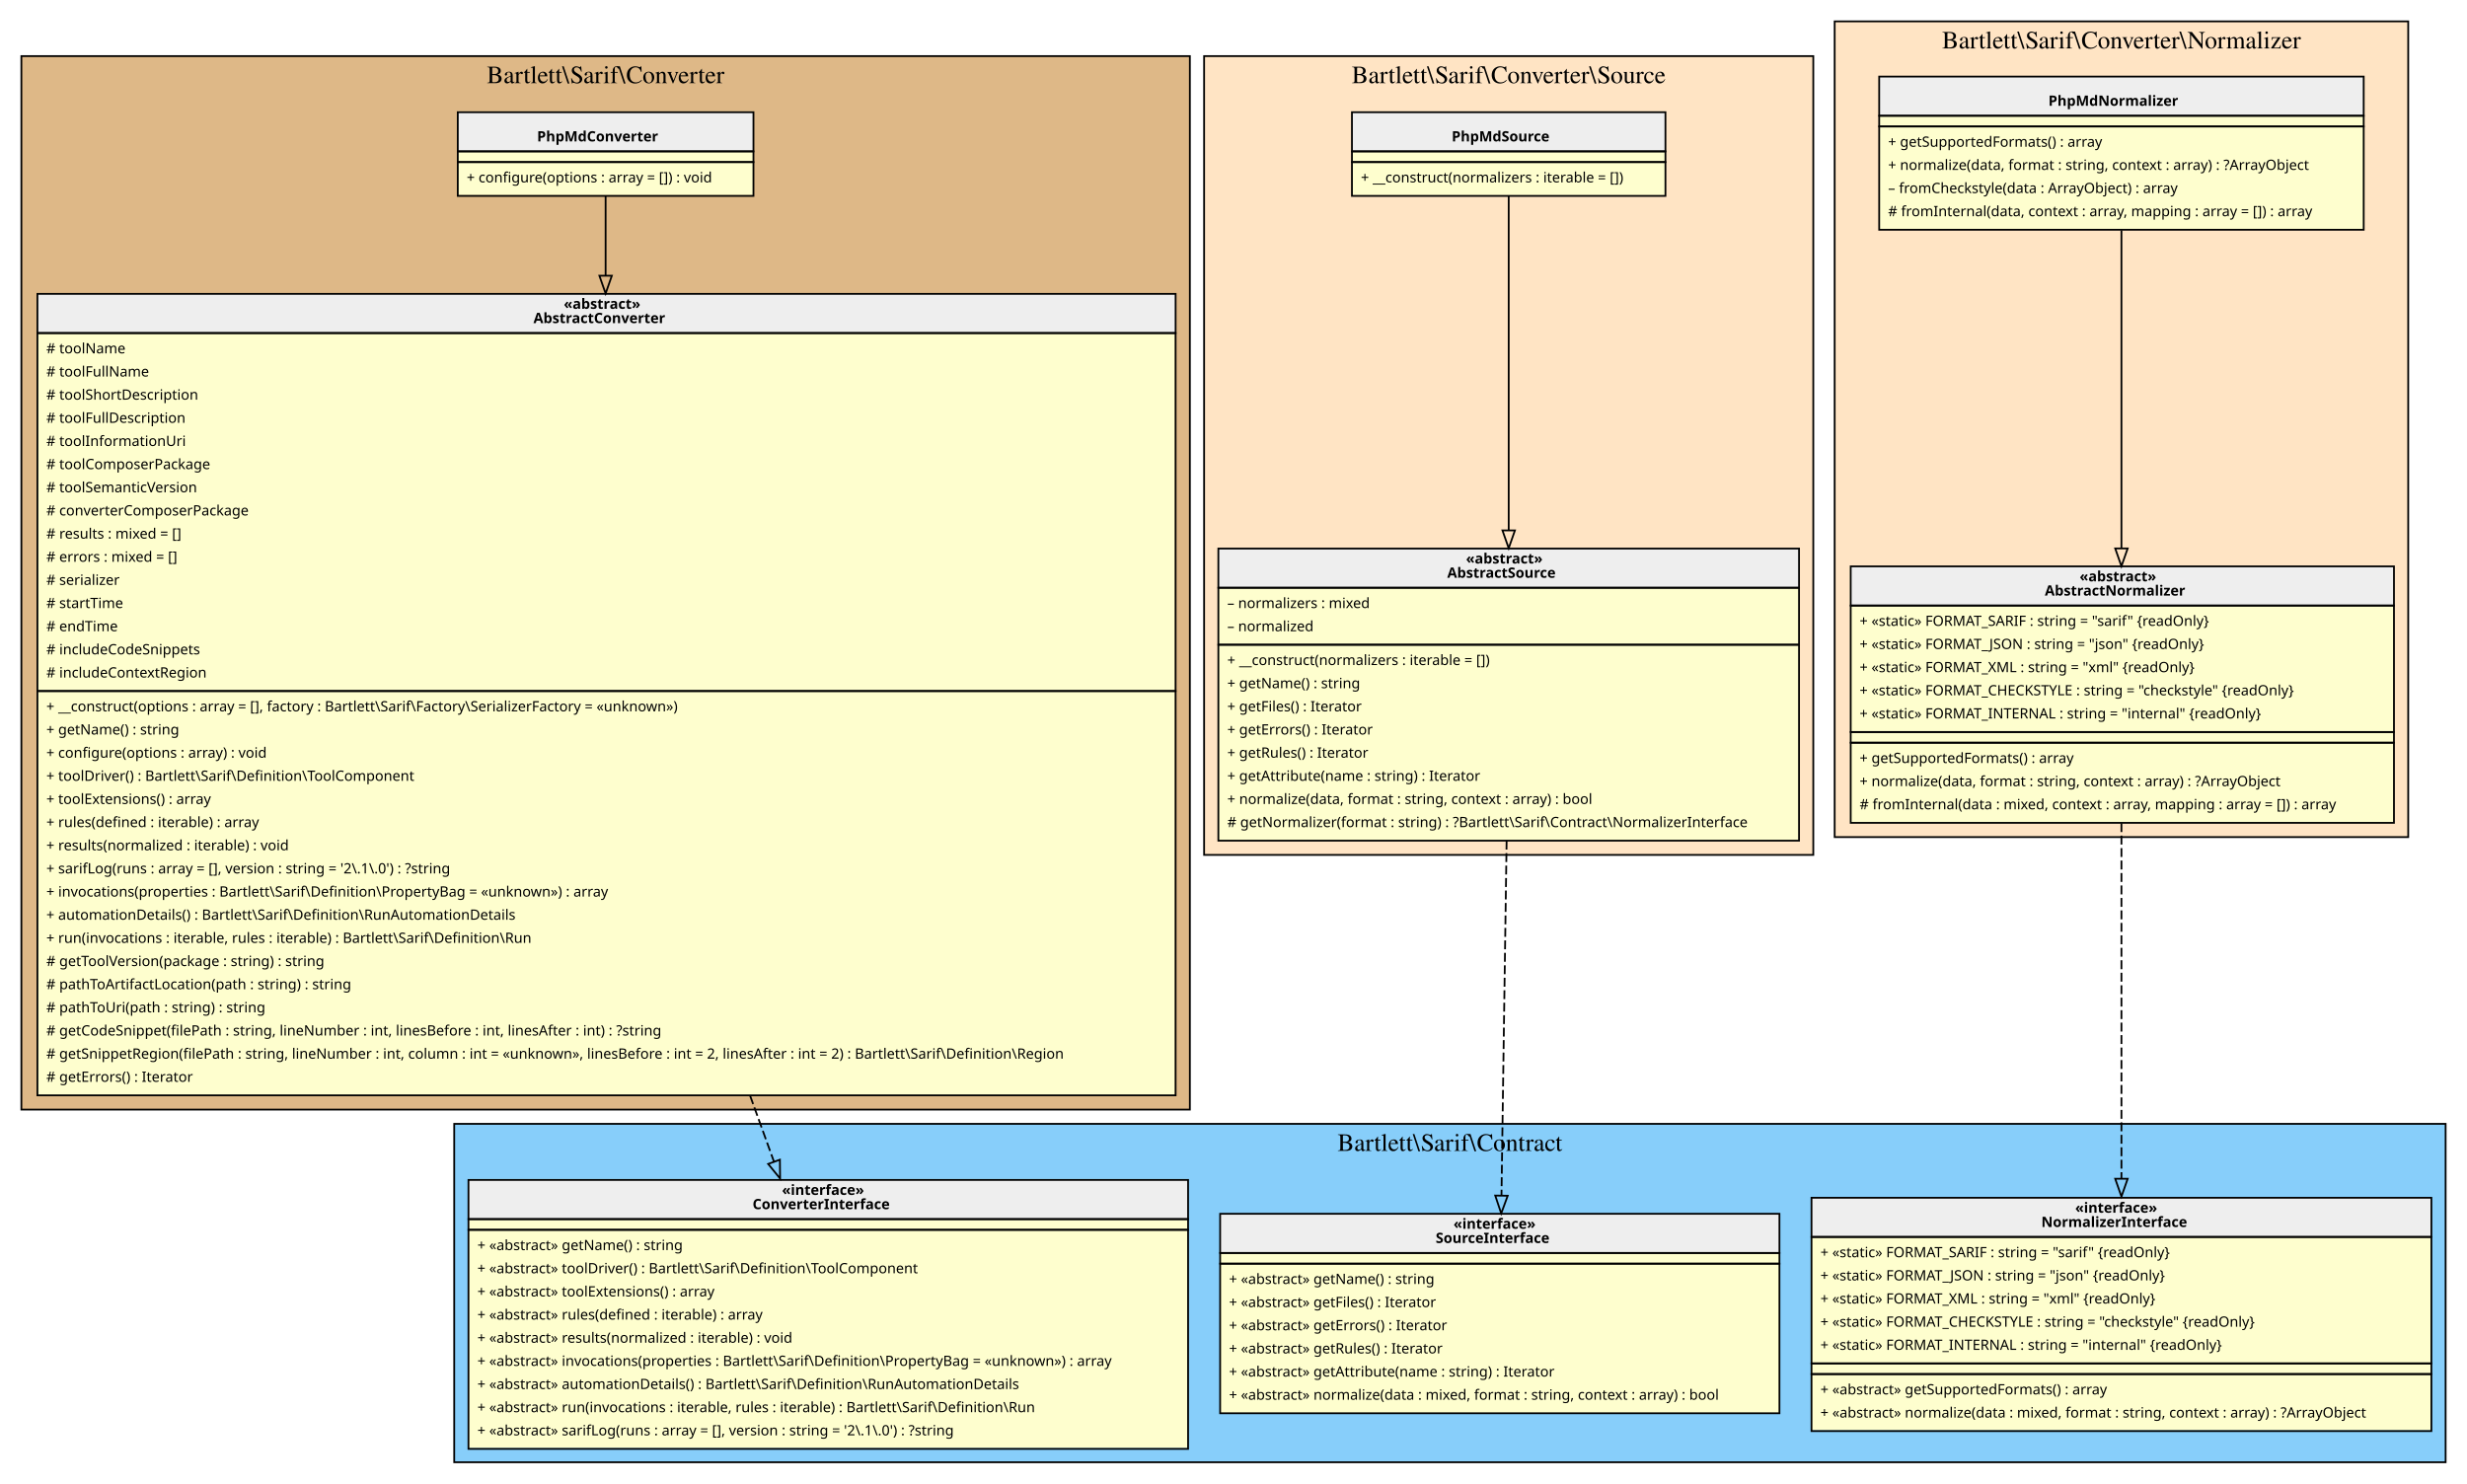
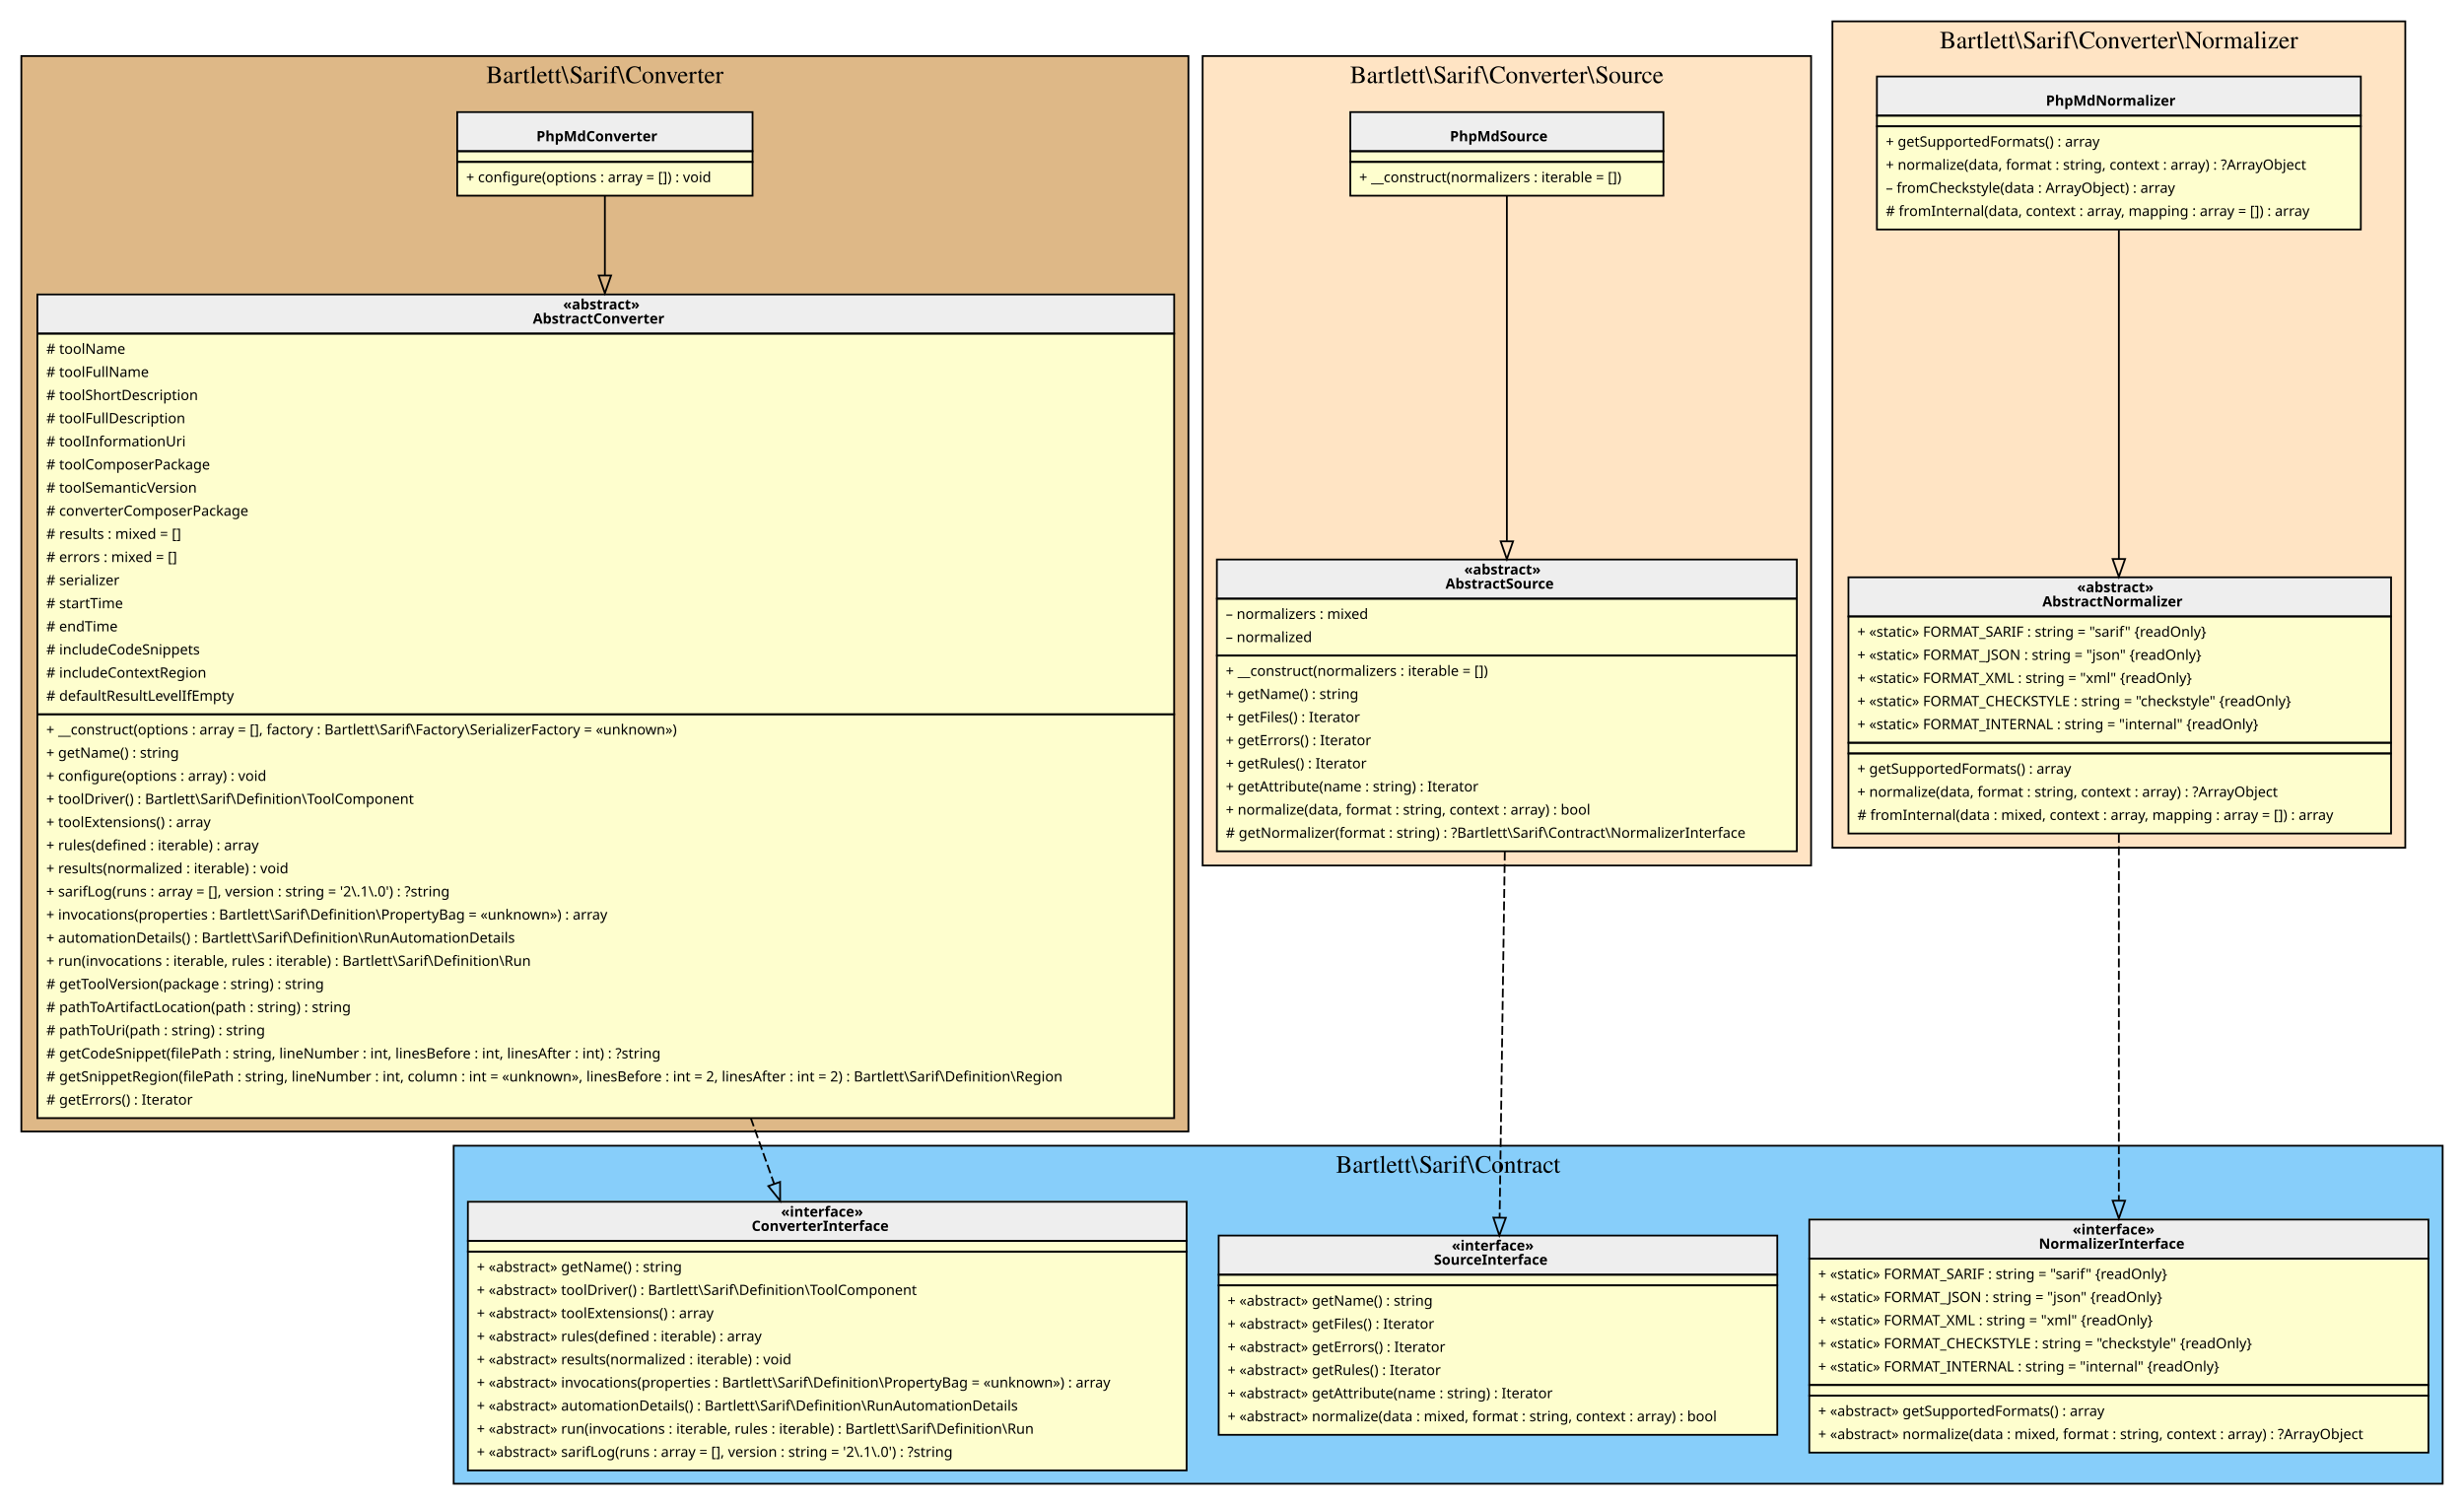
- <svg xmlns="http://www.w3.org/2000/svg" width="1385pt" height="833pt" viewBox="0.00 0.00 1385.00 833.00">
-   <g id="graph0" class="graph" transform="scale(1 1) rotate(0) translate(4 829)">
+ <svg xmlns="http://www.w3.org/2000/svg" width="1385pt" height="846pt" viewBox="0.00 0.00 1385.00 846.00">
+   <g id="graph0" class="graph" transform="scale(1 1) rotate(0) translate(4 842)">
    <g id="clust1" class="cluster">
-       <polygon fill="BurlyWood" stroke="black" points="8,-206 8,-797.5 664,-797.5 664,-206 8,-206" />
-       <text text-anchor="middle" x="336" y="-782.3" font-family="Times,serif" font-size="14.00">Bartlett\Sarif\Converter</text>
+       <polygon fill="BurlyWood" stroke="black" points="8,-206 8,-810.5 664,-810.5 664,-206 8,-206" />
+       <text text-anchor="middle" x="336" y="-795.3" font-family="Times,serif" font-size="14.00">Bartlett\Sarif\Converter</text>
    </g>
    <g id="clust2" class="cluster">
      <polygon fill="LightSkyBlue" stroke="black" points="251,-8 251,-198 1369,-198 1369,-8 251,-8" />
      <text text-anchor="middle" x="810" y="-182.8" font-family="Times,serif" font-size="14.00">Bartlett\Sarif\Contract</text>
    </g>
    <g id="clust3" class="cluster">
-       <polygon fill="Bisque" stroke="black" points="672,-349 672,-797.5 1014,-797.5 1014,-349 672,-349" />
-       <text text-anchor="middle" x="843" y="-782.3" font-family="Times,serif" font-size="14.00">Bartlett\Sarif\Converter\Source</text>
+       <polygon fill="Bisque" stroke="black" points="672,-355.5 672,-810.5 1014,-810.5 1014,-355.5 672,-355.5" />
+       <text text-anchor="middle" x="843" y="-795.3" font-family="Times,serif" font-size="14.00">Bartlett\Sarif\Converter\Source</text>
    </g>
    <g id="clust4" class="cluster">
-       <polygon fill="Bisque" stroke="black" points="1026,-359 1026,-817 1348,-817 1348,-359 1026,-359" />
-       <text text-anchor="middle" x="1187" y="-801.8" font-family="Times,serif" font-size="14.00">Bartlett\Sarif\Converter\Normalizer</text>
+       <polygon fill="Bisque" stroke="black" points="1026,-365.5 1026,-830 1348,-830 1348,-365.5 1026,-365.5" />
+       <text text-anchor="middle" x="1187" y="-814.8" font-family="Times,serif" font-size="14.00">Bartlett\Sarif\Converter\Normalizer</text>
    </g>
    <g id="node1" class="node">
-       <polygon fill="#fefece" stroke="transparent" points="419,-766.5 253,-766.5 253,-719.5 419,-719.5 419,-766.5" />
-       <polygon fill="#eeeeee" stroke="transparent" points="253,-744 253,-766 419,-766 419,-744 253,-744" />
-       <polygon fill="none" stroke="black" points="253,-744 253,-766 419,-766 419,-744 253,-744" />
-       <text text-anchor="start" x="297.5" y="-749.6" font-family="Verdana" font-weight="bold" font-size="8.00">PhpMdConverter</text>
-       <polygon fill="none" stroke="black" points="253,-738 253,-744 419,-744 419,-738 253,-738" />
-       <polygon fill="none" stroke="black" points="253,-719 253,-738 419,-738 419,-719 253,-719" />
-       <text text-anchor="start" x="258" y="-726.6" font-family="Verdana" font-size="8.00">+ configure(options : array = []) : void</text>
+       <polygon fill="#fefece" stroke="transparent" points="419,-779.5 253,-779.5 253,-732.5 419,-732.5 419,-779.5" />
+       <polygon fill="#eeeeee" stroke="transparent" points="253,-757 253,-779 419,-779 419,-757 253,-757" />
+       <polygon fill="none" stroke="black" points="253,-757 253,-779 419,-779 419,-757 253,-757" />
+       <text text-anchor="start" x="297.5" y="-762.6" font-family="Verdana" font-weight="bold" font-size="8.00">PhpMdConverter</text>
+       <polygon fill="none" stroke="black" points="253,-751 253,-757 419,-757 419,-751 253,-751" />
+       <polygon fill="none" stroke="black" points="253,-732 253,-751 419,-751 419,-732 253,-732" />
+       <text text-anchor="start" x="258" y="-739.6" font-family="Verdana" font-size="8.00">+ configure(options : array = []) : void</text>
    </g>
    <g id="node2" class="node">
-       <polygon fill="#fefece" stroke="transparent" points="655.5,-664 16.5,-664 16.5,-214 655.5,-214 655.5,-664" />
-       <polygon fill="#eeeeee" stroke="transparent" points="17,-642 17,-664 656,-664 656,-642 17,-642" />
-       <polygon fill="none" stroke="black" points="17,-642 17,-664 656,-664 656,-642 17,-642" />
-       <text text-anchor="start" x="312.5" y="-655.6" font-family="Verdana" font-weight="bold" font-size="8.00">«abstract»</text>
-       <text text-anchor="start" x="295.5" y="-647.6" font-family="Verdana" font-weight="bold" font-size="8.00">AbstractConverter</text>
-       <polygon fill="none" stroke="black" points="17,-441 17,-642 656,-642 656,-441 17,-441" />
-       <text text-anchor="start" x="22" y="-630.6" font-family="Verdana" font-size="8.00"># toolName</text>
-       <text text-anchor="start" x="22" y="-617.6" font-family="Verdana" font-size="8.00"># toolFullName</text>
-       <text text-anchor="start" x="22" y="-604.6" font-family="Verdana" font-size="8.00"># toolShortDescription</text>
-       <text text-anchor="start" x="22" y="-591.6" font-family="Verdana" font-size="8.00"># toolFullDescription</text>
-       <text text-anchor="start" x="22" y="-578.6" font-family="Verdana" font-size="8.00"># toolInformationUri</text>
-       <text text-anchor="start" x="22" y="-565.6" font-family="Verdana" font-size="8.00"># toolComposerPackage</text>
-       <text text-anchor="start" x="22" y="-552.6" font-family="Verdana" font-size="8.00"># toolSemanticVersion</text>
-       <text text-anchor="start" x="22" y="-539.6" font-family="Verdana" font-size="8.00"># converterComposerPackage</text>
-       <text text-anchor="start" x="22" y="-526.6" font-family="Verdana" font-size="8.00"># results : mixed = []</text>
-       <text text-anchor="start" x="22" y="-513.6" font-family="Verdana" font-size="8.00"># errors : mixed = []</text>
-       <text text-anchor="start" x="22" y="-500.6" font-family="Verdana" font-size="8.00"># serializer</text>
-       <text text-anchor="start" x="22" y="-487.6" font-family="Verdana" font-size="8.00"># startTime</text>
-       <text text-anchor="start" x="22" y="-474.6" font-family="Verdana" font-size="8.00"># endTime</text>
-       <text text-anchor="start" x="22" y="-461.6" font-family="Verdana" font-size="8.00"># includeCodeSnippets</text>
-       <text text-anchor="start" x="22" y="-448.6" font-family="Verdana" font-size="8.00"># includeContextRegion</text>
-       <polygon fill="none" stroke="black" points="17,-214 17,-441 656,-441 656,-214 17,-214" />
-       <text text-anchor="start" x="22" y="-429.6" font-family="Verdana" font-size="8.00">+ __construct(options : array = [], factory : Bartlett\Sarif\Factory\SerializerFactory = «unknown»)</text>
-       <text text-anchor="start" x="22" y="-416.6" font-family="Verdana" font-size="8.00">+ getName() : string</text>
-       <text text-anchor="start" x="22" y="-403.6" font-family="Verdana" font-size="8.00">+ configure(options : array) : void</text>
-       <text text-anchor="start" x="22" y="-390.6" font-family="Verdana" font-size="8.00">+ toolDriver() : Bartlett\Sarif\Definition\ToolComponent</text>
-       <text text-anchor="start" x="22" y="-377.6" font-family="Verdana" font-size="8.00">+ toolExtensions() : array</text>
-       <text text-anchor="start" x="22" y="-364.6" font-family="Verdana" font-size="8.00">+ rules(defined : iterable) : array</text>
-       <text text-anchor="start" x="22" y="-351.6" font-family="Verdana" font-size="8.00">+ results(normalized : iterable) : void</text>
-       <text text-anchor="start" x="22" y="-338.6" font-family="Verdana" font-size="8.00">+ sarifLog(runs : array = [], version : string = '2\.1\.0') : ?string</text>
-       <text text-anchor="start" x="22" y="-325.6" font-family="Verdana" font-size="8.00">+ invocations(properties : Bartlett\Sarif\Definition\PropertyBag = «unknown») : array</text>
-       <text text-anchor="start" x="22" y="-312.6" font-family="Verdana" font-size="8.00">+ automationDetails() : Bartlett\Sarif\Definition\RunAutomationDetails</text>
-       <text text-anchor="start" x="22" y="-299.6" font-family="Verdana" font-size="8.00">+ run(invocations : iterable, rules : iterable) : Bartlett\Sarif\Definition\Run</text>
-       <text text-anchor="start" x="22" y="-286.6" font-family="Verdana" font-size="8.00"># getToolVersion(package : string) : string</text>
-       <text text-anchor="start" x="22" y="-273.6" font-family="Verdana" font-size="8.00"># pathToArtifactLocation(path : string) : string</text>
-       <text text-anchor="start" x="22" y="-260.6" font-family="Verdana" font-size="8.00"># pathToUri(path : string) : string</text>
-       <text text-anchor="start" x="22" y="-247.6" font-family="Verdana" font-size="8.00"># getCodeSnippet(filePath : string, lineNumber : int, linesBefore : int, linesAfter : int) : ?string</text>
-       <text text-anchor="start" x="22" y="-234.6" font-family="Verdana" font-size="8.00"># getSnippetRegion(filePath : string, lineNumber : int, column : int = «unknown», linesBefore : int = 2, linesAfter : int = 2) : Bartlett\Sarif\Definition\Region</text>
-       <text text-anchor="start" x="22" y="-221.6" font-family="Verdana" font-size="8.00"># getErrors() : Iterator</text>
+       <polygon fill="#fefece" stroke="transparent" points="655.5,-677 16.5,-677 16.5,-214 655.5,-214 655.5,-677" />
+       <polygon fill="#eeeeee" stroke="transparent" points="17,-654.5 17,-676.5 656,-676.5 656,-654.5 17,-654.5" />
+       <polygon fill="none" stroke="black" points="17,-654.5 17,-676.5 656,-676.5 656,-654.5 17,-654.5" />
+       <text text-anchor="start" x="312.5" y="-668.1" font-family="Verdana" font-weight="bold" font-size="8.00">«abstract»</text>
+       <text text-anchor="start" x="295.5" y="-660.1" font-family="Verdana" font-weight="bold" font-size="8.00">AbstractConverter</text>
+       <polygon fill="none" stroke="black" points="17,-440.5 17,-654.5 656,-654.5 656,-440.5 17,-440.5" />
+       <text text-anchor="start" x="22" y="-643.1" font-family="Verdana" font-size="8.00"># toolName</text>
+       <text text-anchor="start" x="22" y="-630.1" font-family="Verdana" font-size="8.00"># toolFullName</text>
+       <text text-anchor="start" x="22" y="-617.1" font-family="Verdana" font-size="8.00"># toolShortDescription</text>
+       <text text-anchor="start" x="22" y="-604.1" font-family="Verdana" font-size="8.00"># toolFullDescription</text>
+       <text text-anchor="start" x="22" y="-591.1" font-family="Verdana" font-size="8.00"># toolInformationUri</text>
+       <text text-anchor="start" x="22" y="-578.1" font-family="Verdana" font-size="8.00"># toolComposerPackage</text>
+       <text text-anchor="start" x="22" y="-565.1" font-family="Verdana" font-size="8.00"># toolSemanticVersion</text>
+       <text text-anchor="start" x="22" y="-552.1" font-family="Verdana" font-size="8.00"># converterComposerPackage</text>
+       <text text-anchor="start" x="22" y="-539.1" font-family="Verdana" font-size="8.00"># results : mixed = []</text>
+       <text text-anchor="start" x="22" y="-526.1" font-family="Verdana" font-size="8.00"># errors : mixed = []</text>
+       <text text-anchor="start" x="22" y="-513.1" font-family="Verdana" font-size="8.00"># serializer</text>
+       <text text-anchor="start" x="22" y="-500.1" font-family="Verdana" font-size="8.00"># startTime</text>
+       <text text-anchor="start" x="22" y="-487.1" font-family="Verdana" font-size="8.00"># endTime</text>
+       <text text-anchor="start" x="22" y="-474.1" font-family="Verdana" font-size="8.00"># includeCodeSnippets</text>
+       <text text-anchor="start" x="22" y="-461.1" font-family="Verdana" font-size="8.00"># includeContextRegion</text>
+       <text text-anchor="start" x="22" y="-448.1" font-family="Verdana" font-size="8.00"># defaultResultLevelIfEmpty</text>
+       <polygon fill="none" stroke="black" points="17,-213.5 17,-440.5 656,-440.5 656,-213.5 17,-213.5" />
+       <text text-anchor="start" x="22" y="-429.1" font-family="Verdana" font-size="8.00">+ __construct(options : array = [], factory : Bartlett\Sarif\Factory\SerializerFactory = «unknown»)</text>
+       <text text-anchor="start" x="22" y="-416.1" font-family="Verdana" font-size="8.00">+ getName() : string</text>
+       <text text-anchor="start" x="22" y="-403.1" font-family="Verdana" font-size="8.00">+ configure(options : array) : void</text>
+       <text text-anchor="start" x="22" y="-390.1" font-family="Verdana" font-size="8.00">+ toolDriver() : Bartlett\Sarif\Definition\ToolComponent</text>
+       <text text-anchor="start" x="22" y="-377.1" font-family="Verdana" font-size="8.00">+ toolExtensions() : array</text>
+       <text text-anchor="start" x="22" y="-364.1" font-family="Verdana" font-size="8.00">+ rules(defined : iterable) : array</text>
+       <text text-anchor="start" x="22" y="-351.1" font-family="Verdana" font-size="8.00">+ results(normalized : iterable) : void</text>
+       <text text-anchor="start" x="22" y="-338.1" font-family="Verdana" font-size="8.00">+ sarifLog(runs : array = [], version : string = '2\.1\.0') : ?string</text>
+       <text text-anchor="start" x="22" y="-325.1" font-family="Verdana" font-size="8.00">+ invocations(properties : Bartlett\Sarif\Definition\PropertyBag = «unknown») : array</text>
+       <text text-anchor="start" x="22" y="-312.1" font-family="Verdana" font-size="8.00">+ automationDetails() : Bartlett\Sarif\Definition\RunAutomationDetails</text>
+       <text text-anchor="start" x="22" y="-299.1" font-family="Verdana" font-size="8.00">+ run(invocations : iterable, rules : iterable) : Bartlett\Sarif\Definition\Run</text>
+       <text text-anchor="start" x="22" y="-286.1" font-family="Verdana" font-size="8.00"># getToolVersion(package : string) : string</text>
+       <text text-anchor="start" x="22" y="-273.1" font-family="Verdana" font-size="8.00"># pathToArtifactLocation(path : string) : string</text>
+       <text text-anchor="start" x="22" y="-260.1" font-family="Verdana" font-size="8.00"># pathToUri(path : string) : string</text>
+       <text text-anchor="start" x="22" y="-247.1" font-family="Verdana" font-size="8.00"># getCodeSnippet(filePath : string, lineNumber : int, linesBefore : int, linesAfter : int) : ?string</text>
+       <text text-anchor="start" x="22" y="-234.1" font-family="Verdana" font-size="8.00"># getSnippetRegion(filePath : string, lineNumber : int, column : int = «unknown», linesBefore : int = 2, linesAfter : int = 2) : Bartlett\Sarif\Definition\Region</text>
+       <text text-anchor="start" x="22" y="-221.1" font-family="Verdana" font-size="8.00"># getErrors() : Iterator</text>
    </g>
    <g id="edge2" class="edge">
-       <path fill="none" stroke="black" d="M336,-719.3C336,-707.61 336,-692.08 336,-674.3" />
-       <polygon fill="none" stroke="black" points="339.5,-674.2 336,-664.2 332.5,-674.2 339.5,-674.2" />
+       <path fill="none" stroke="black" d="M336,-732.32C336,-720.63 336,-705.1 336,-687.29" />
+       <polygon fill="none" stroke="black" points="339.5,-687.17 336,-677.17 332.5,-687.17 339.5,-687.17" />
    </g>
    <g id="node3" class="node">
      <polygon fill="#fefece" stroke="transparent" points="663,-167 259,-167 259,-16 663,-16 663,-167" />
      <polygon fill="#eeeeee" stroke="transparent" points="259,-144.5 259,-166.5 663,-166.5 663,-144.5 259,-144.5" />
      <polygon fill="none" stroke="black" points="259,-144.5 259,-166.5 663,-166.5 663,-144.5 259,-144.5" />
      <text text-anchor="start" x="435" y="-158.1" font-family="Verdana" font-weight="bold" font-size="8.00">«interface»</text>
      <text text-anchor="start" x="418.5" y="-150.1" font-family="Verdana" font-weight="bold" font-size="8.00">ConverterInterface</text>
      <polygon fill="none" stroke="black" points="259,-138.5 259,-144.5 663,-144.5 663,-138.5 259,-138.5" />
      <polygon fill="none" stroke="black" points="259,-15.5 259,-138.5 663,-138.5 663,-15.5 259,-15.5" />
      <text text-anchor="start" x="264" y="-127.1" font-family="Verdana" font-size="8.00">+ «abstract» getName() : string</text>
      <text text-anchor="start" x="264" y="-114.1" font-family="Verdana" font-size="8.00">+ «abstract» toolDriver() : Bartlett\Sarif\Definition\ToolComponent</text>
      <text text-anchor="start" x="264" y="-101.1" font-family="Verdana" font-size="8.00">+ «abstract» toolExtensions() : array</text>
      <text text-anchor="start" x="264" y="-88.1" font-family="Verdana" font-size="8.00">+ «abstract» rules(defined : iterable) : array</text>
      <text text-anchor="start" x="264" y="-75.1" font-family="Verdana" font-size="8.00">+ «abstract» results(normalized : iterable) : void</text>
      <text text-anchor="start" x="264" y="-62.1" font-family="Verdana" font-size="8.00">+ «abstract» invocations(properties : Bartlett\Sarif\Definition\PropertyBag = «unknown») : array</text>
      <text text-anchor="start" x="264" y="-49.1" font-family="Verdana" font-size="8.00">+ «abstract» automationDetails() : Bartlett\Sarif\Definition\RunAutomationDetails</text>
      <text text-anchor="start" x="264" y="-36.1" font-family="Verdana" font-size="8.00">+ «abstract» run(invocations : iterable, rules : iterable) : Bartlett\Sarif\Definition\Run</text>
      <text text-anchor="start" x="264" y="-23.1" font-family="Verdana" font-size="8.00">+ «abstract» sarifLog(runs : array = [], version : string = '2\.1\.0') : ?string</text>
    </g>
    <g id="edge1" class="edge">
-       <path fill="none" stroke="black" stroke-dasharray="5,2" d="M417.11,-213.82C421.75,-200.99 426.24,-188.58 430.46,-176.9" />
-       <polygon fill="none" stroke="black" points="433.84,-177.87 433.95,-167.28 427.25,-175.49 433.84,-177.87" />
+       <path fill="none" stroke="black" stroke-dasharray="5,2" d="M417.98,-213.64C422.55,-200.78 426.96,-188.36 431.11,-176.68" />
+       <polygon fill="none" stroke="black" points="434.47,-177.65 434.52,-167.06 427.88,-175.31 434.47,-177.65" />
    </g>
    <g id="node4" class="node">
      <polygon fill="#fefece" stroke="transparent" points="995,-147.5 681,-147.5 681,-35.5 995,-35.5 995,-147.5" />
      <polygon fill="#eeeeee" stroke="transparent" points="681,-125.5 681,-147.5 995,-147.5 995,-125.5 681,-125.5" />
      <polygon fill="none" stroke="black" points="681,-125.5 681,-147.5 995,-147.5 995,-125.5 681,-125.5" />
      <text text-anchor="start" x="812" y="-139.1" font-family="Verdana" font-weight="bold" font-size="8.00">«interface»</text>
      <text text-anchor="start" x="802" y="-131.1" font-family="Verdana" font-weight="bold" font-size="8.00">SourceInterface</text>
      <polygon fill="none" stroke="black" points="681,-119.5 681,-125.5 995,-125.5 995,-119.5 681,-119.5" />
      <polygon fill="none" stroke="black" points="681,-35.5 681,-119.5 995,-119.5 995,-35.5 681,-35.5" />
      <text text-anchor="start" x="686" y="-108.1" font-family="Verdana" font-size="8.00">+ «abstract» getName() : string</text>
      <text text-anchor="start" x="686" y="-95.1" font-family="Verdana" font-size="8.00">+ «abstract» getFiles() : Iterator</text>
      <text text-anchor="start" x="686" y="-82.1" font-family="Verdana" font-size="8.00">+ «abstract» getErrors() : Iterator</text>
      <text text-anchor="start" x="686" y="-69.1" font-family="Verdana" font-size="8.00">+ «abstract» getRules() : Iterator</text>
      <text text-anchor="start" x="686" y="-56.1" font-family="Verdana" font-size="8.00">+ «abstract» getAttribute(name : string) : Iterator</text>
      <text text-anchor="start" x="686" y="-43.1" font-family="Verdana" font-size="8.00">+ «abstract» normalize(data : mixed, format : string, context : array) : bool</text>
    </g>
    <g id="node5" class="node">
      <polygon fill="#fefece" stroke="transparent" points="1361,-157 1013,-157 1013,-26 1361,-26 1361,-157" />
      <polygon fill="#eeeeee" stroke="transparent" points="1013,-134.5 1013,-156.5 1361,-156.5 1361,-134.5 1013,-134.5" />
      <polygon fill="none" stroke="black" points="1013,-134.5 1013,-156.5 1361,-156.5 1361,-134.5 1013,-134.5" />
      <text text-anchor="start" x="1161" y="-148.1" font-family="Verdana" font-weight="bold" font-size="8.00">«interface»</text>
      <text text-anchor="start" x="1142" y="-140.1" font-family="Verdana" font-weight="bold" font-size="8.00">NormalizerInterface</text>
      <polygon fill="none" stroke="black" points="1013,-63.5 1013,-134.5 1361,-134.5 1361,-63.5 1013,-63.5" />
      <text text-anchor="start" x="1018" y="-123.1" font-family="Verdana" font-size="8.00">+ «static» FORMAT_SARIF : string = "sarif" {readOnly}</text>
      <text text-anchor="start" x="1018" y="-110.1" font-family="Verdana" font-size="8.00">+ «static» FORMAT_JSON : string = "json" {readOnly}</text>
      <text text-anchor="start" x="1018" y="-97.1" font-family="Verdana" font-size="8.00">+ «static» FORMAT_XML : string = "xml" {readOnly}</text>
      <text text-anchor="start" x="1018" y="-84.1" font-family="Verdana" font-size="8.00">+ «static» FORMAT_CHECKSTYLE : string = "checkstyle" {readOnly}</text>
      <text text-anchor="start" x="1018" y="-71.1" font-family="Verdana" font-size="8.00">+ «static» FORMAT_INTERNAL : string = "internal" {readOnly}</text>
      <polygon fill="none" stroke="black" points="1013,-57.5 1013,-63.5 1361,-63.5 1361,-57.5 1013,-57.5" />
      <polygon fill="none" stroke="black" points="1013,-25.5 1013,-57.5 1361,-57.5 1361,-25.5 1013,-25.5" />
      <text text-anchor="start" x="1018" y="-46.1" font-family="Verdana" font-size="8.00">+ «abstract» getSupportedFormats() : array</text>
      <text text-anchor="start" x="1018" y="-33.1" font-family="Verdana" font-size="8.00">+ «abstract» normalize(data : mixed, format : string, context : array) : ?ArrayObject</text>
    </g>
    <g id="node6" class="node">
-       <polygon fill="#fefece" stroke="transparent" points="931,-766.5 755,-766.5 755,-719.5 931,-719.5 931,-766.5" />
-       <polygon fill="#eeeeee" stroke="transparent" points="755,-744 755,-766 931,-766 931,-744 755,-744" />
-       <polygon fill="none" stroke="black" points="755,-744 755,-766 931,-766 931,-744 755,-744" />
-       <text text-anchor="start" x="811" y="-749.6" font-family="Verdana" font-weight="bold" font-size="8.00">PhpMdSource</text>
-       <polygon fill="none" stroke="black" points="755,-738 755,-744 931,-744 931,-738 755,-738" />
-       <polygon fill="none" stroke="black" points="755,-719 755,-738 931,-738 931,-719 755,-719" />
-       <text text-anchor="start" x="760" y="-726.6" font-family="Verdana" font-size="8.00">+ __construct(normalizers : iterable = [])</text>
+       <polygon fill="#fefece" stroke="transparent" points="931,-779.5 755,-779.5 755,-732.5 931,-732.5 931,-779.5" />
+       <polygon fill="#eeeeee" stroke="transparent" points="755,-757 755,-779 931,-779 931,-757 755,-757" />
+       <polygon fill="none" stroke="black" points="755,-757 755,-779 931,-779 931,-757 755,-757" />
+       <text text-anchor="start" x="811" y="-762.6" font-family="Verdana" font-weight="bold" font-size="8.00">PhpMdSource</text>
+       <polygon fill="none" stroke="black" points="755,-751 755,-757 931,-757 931,-751 755,-751" />
+       <polygon fill="none" stroke="black" points="755,-732 755,-751 931,-751 931,-732 755,-732" />
+       <text text-anchor="start" x="760" y="-739.6" font-family="Verdana" font-size="8.00">+ __construct(normalizers : iterable = [])</text>
    </g>
    <g id="node7" class="node">
-       <polygon fill="#fefece" stroke="transparent" points="1006,-521 680,-521 680,-357 1006,-357 1006,-521" />
-       <polygon fill="#eeeeee" stroke="transparent" points="680,-499 680,-521 1006,-521 1006,-499 680,-499" />
-       <polygon fill="none" stroke="black" points="680,-499 680,-521 1006,-521 1006,-499 680,-499" />
-       <text text-anchor="start" x="819" y="-512.6" font-family="Verdana" font-weight="bold" font-size="8.00">«abstract»</text>
-       <text text-anchor="start" x="808.5" y="-504.6" font-family="Verdana" font-weight="bold" font-size="8.00">AbstractSource</text>
-       <polygon fill="none" stroke="black" points="680,-467 680,-499 1006,-499 1006,-467 680,-467" />
-       <text text-anchor="start" x="685" y="-487.6" font-family="Verdana" font-size="8.00">– normalizers : mixed</text>
-       <text text-anchor="start" x="685" y="-474.6" font-family="Verdana" font-size="8.00">– normalized</text>
-       <polygon fill="none" stroke="black" points="680,-357 680,-467 1006,-467 1006,-357 680,-357" />
-       <text text-anchor="start" x="685" y="-455.6" font-family="Verdana" font-size="8.00">+ __construct(normalizers : iterable = [])</text>
-       <text text-anchor="start" x="685" y="-442.6" font-family="Verdana" font-size="8.00">+ getName() : string</text>
-       <text text-anchor="start" x="685" y="-429.6" font-family="Verdana" font-size="8.00">+ getFiles() : Iterator</text>
-       <text text-anchor="start" x="685" y="-416.6" font-family="Verdana" font-size="8.00">+ getErrors() : Iterator</text>
-       <text text-anchor="start" x="685" y="-403.6" font-family="Verdana" font-size="8.00">+ getRules() : Iterator</text>
-       <text text-anchor="start" x="685" y="-390.6" font-family="Verdana" font-size="8.00">+ getAttribute(name : string) : Iterator</text>
-       <text text-anchor="start" x="685" y="-377.6" font-family="Verdana" font-size="8.00">+ normalize(data, format : string, context : array) : bool</text>
-       <text text-anchor="start" x="685" y="-364.6" font-family="Verdana" font-size="8.00"># getNormalizer(format : string) : ?Bartlett\Sarif\Contract\NormalizerInterface</text>
+       <polygon fill="#fefece" stroke="transparent" points="1006,-527.5 680,-527.5 680,-363.5 1006,-363.5 1006,-527.5" />
+       <polygon fill="#eeeeee" stroke="transparent" points="680,-505.5 680,-527.5 1006,-527.5 1006,-505.5 680,-505.5" />
+       <polygon fill="none" stroke="black" points="680,-505.5 680,-527.5 1006,-527.5 1006,-505.5 680,-505.5" />
+       <text text-anchor="start" x="819" y="-519.1" font-family="Verdana" font-weight="bold" font-size="8.00">«abstract»</text>
+       <text text-anchor="start" x="808.5" y="-511.1" font-family="Verdana" font-weight="bold" font-size="8.00">AbstractSource</text>
+       <polygon fill="none" stroke="black" points="680,-473.5 680,-505.5 1006,-505.5 1006,-473.5 680,-473.5" />
+       <text text-anchor="start" x="685" y="-494.1" font-family="Verdana" font-size="8.00">– normalizers : mixed</text>
+       <text text-anchor="start" x="685" y="-481.1" font-family="Verdana" font-size="8.00">– normalized</text>
+       <polygon fill="none" stroke="black" points="680,-363.5 680,-473.5 1006,-473.5 1006,-363.5 680,-363.5" />
+       <text text-anchor="start" x="685" y="-462.1" font-family="Verdana" font-size="8.00">+ __construct(normalizers : iterable = [])</text>
+       <text text-anchor="start" x="685" y="-449.1" font-family="Verdana" font-size="8.00">+ getName() : string</text>
+       <text text-anchor="start" x="685" y="-436.1" font-family="Verdana" font-size="8.00">+ getFiles() : Iterator</text>
+       <text text-anchor="start" x="685" y="-423.1" font-family="Verdana" font-size="8.00">+ getErrors() : Iterator</text>
+       <text text-anchor="start" x="685" y="-410.1" font-family="Verdana" font-size="8.00">+ getRules() : Iterator</text>
+       <text text-anchor="start" x="685" y="-397.1" font-family="Verdana" font-size="8.00">+ getAttribute(name : string) : Iterator</text>
+       <text text-anchor="start" x="685" y="-384.1" font-family="Verdana" font-size="8.00">+ normalize(data, format : string, context : array) : bool</text>
+       <text text-anchor="start" x="685" y="-371.1" font-family="Verdana" font-size="8.00"># getNormalizer(format : string) : ?Bartlett\Sarif\Contract\NormalizerInterface</text>
    </g>
    <g id="edge4" class="edge">
-       <path fill="none" stroke="black" d="M843,-719.3C843,-679.91 843,-596.86 843,-531.5" />
-       <polygon fill="none" stroke="black" points="846.5,-531.18 843,-521.18 839.5,-531.18 846.5,-531.18" />
+       <path fill="none" stroke="black" d="M843,-732.32C843,-691.88 843,-605.28 843,-537.94" />
+       <polygon fill="none" stroke="black" points="846.5,-537.73 843,-527.73 839.5,-537.73 846.5,-537.73" />
    </g>
    <g id="edge3" class="edge">
-       <path fill="none" stroke="black" stroke-dasharray="5,2" d="M841.83,-357C840.95,-296.35 839.76,-214.45 838.95,-157.93" />
-       <polygon fill="none" stroke="black" points="842.44,-157.63 838.8,-147.68 835.44,-157.73 842.44,-157.63" />
+       <path fill="none" stroke="black" stroke-dasharray="5,2" d="M841.85,-363.3C840.96,-300.86 839.75,-215.73 838.93,-157.69" />
+       <polygon fill="none" stroke="black" points="842.42,-157.49 838.78,-147.54 835.42,-157.59 842.42,-157.49" />
    </g>
    <g id="node8" class="node">
-       <polygon fill="#fefece" stroke="transparent" points="1323,-786 1051,-786 1051,-700 1323,-700 1323,-786" />
-       <polygon fill="#eeeeee" stroke="transparent" points="1051,-764 1051,-786 1323,-786 1323,-764 1051,-764" />
-       <polygon fill="none" stroke="black" points="1051,-764 1051,-786 1323,-786 1323,-764 1051,-764" />
-       <text text-anchor="start" x="1146" y="-769.6" font-family="Verdana" font-weight="bold" font-size="8.00">PhpMdNormalizer</text>
-       <polygon fill="none" stroke="black" points="1051,-758 1051,-764 1323,-764 1323,-758 1051,-758" />
-       <polygon fill="none" stroke="black" points="1051,-700 1051,-758 1323,-758 1323,-700 1051,-700" />
-       <text text-anchor="start" x="1056" y="-746.6" font-family="Verdana" font-size="8.00">+ getSupportedFormats() : array</text>
-       <text text-anchor="start" x="1056" y="-733.6" font-family="Verdana" font-size="8.00">+ normalize(data, format : string, context : array) : ?ArrayObject</text>
-       <text text-anchor="start" x="1056" y="-720.6" font-family="Verdana" font-size="8.00">– fromCheckstyle(data : ArrayObject) : array</text>
-       <text text-anchor="start" x="1056" y="-707.6" font-family="Verdana" font-size="8.00"># fromInternal(data, context : array, mapping : array = []) : array</text>
+       <polygon fill="#fefece" stroke="transparent" points="1323,-799 1051,-799 1051,-713 1323,-713 1323,-799" />
+       <polygon fill="#eeeeee" stroke="transparent" points="1051,-777 1051,-799 1323,-799 1323,-777 1051,-777" />
+       <polygon fill="none" stroke="black" points="1051,-777 1051,-799 1323,-799 1323,-777 1051,-777" />
+       <text text-anchor="start" x="1146" y="-782.6" font-family="Verdana" font-weight="bold" font-size="8.00">PhpMdNormalizer</text>
+       <polygon fill="none" stroke="black" points="1051,-771 1051,-777 1323,-777 1323,-771 1051,-771" />
+       <polygon fill="none" stroke="black" points="1051,-713 1051,-771 1323,-771 1323,-713 1051,-713" />
+       <text text-anchor="start" x="1056" y="-759.6" font-family="Verdana" font-size="8.00">+ getSupportedFormats() : array</text>
+       <text text-anchor="start" x="1056" y="-746.6" font-family="Verdana" font-size="8.00">+ normalize(data, format : string, context : array) : ?ArrayObject</text>
+       <text text-anchor="start" x="1056" y="-733.6" font-family="Verdana" font-size="8.00">– fromCheckstyle(data : ArrayObject) : array</text>
+       <text text-anchor="start" x="1056" y="-720.6" font-family="Verdana" font-size="8.00"># fromInternal(data, context : array, mapping : array = []) : array</text>
    </g>
    <g id="node9" class="node">
-       <polygon fill="#fefece" stroke="transparent" points="1339.5,-511 1034.5,-511 1034.5,-367 1339.5,-367 1339.5,-511" />
-       <polygon fill="#eeeeee" stroke="transparent" points="1035,-489 1035,-511 1340,-511 1340,-489 1035,-489" />
-       <polygon fill="none" stroke="black" points="1035,-489 1035,-511 1340,-511 1340,-489 1035,-489" />
-       <text text-anchor="start" x="1163.5" y="-502.6" font-family="Verdana" font-weight="bold" font-size="8.00">«abstract»</text>
-       <text text-anchor="start" x="1144" y="-494.6" font-family="Verdana" font-weight="bold" font-size="8.00">AbstractNormalizer</text>
-       <polygon fill="none" stroke="black" points="1035,-418 1035,-489 1340,-489 1340,-418 1035,-418" />
-       <text text-anchor="start" x="1040" y="-477.6" font-family="Verdana" font-size="8.00">+ «static» FORMAT_SARIF : string = "sarif" {readOnly}</text>
-       <text text-anchor="start" x="1040" y="-464.6" font-family="Verdana" font-size="8.00">+ «static» FORMAT_JSON : string = "json" {readOnly}</text>
-       <text text-anchor="start" x="1040" y="-451.6" font-family="Verdana" font-size="8.00">+ «static» FORMAT_XML : string = "xml" {readOnly}</text>
-       <text text-anchor="start" x="1040" y="-438.6" font-family="Verdana" font-size="8.00">+ «static» FORMAT_CHECKSTYLE : string = "checkstyle" {readOnly}</text>
-       <text text-anchor="start" x="1040" y="-425.6" font-family="Verdana" font-size="8.00">+ «static» FORMAT_INTERNAL : string = "internal" {readOnly}</text>
-       <polygon fill="none" stroke="black" points="1035,-412 1035,-418 1340,-418 1340,-412 1035,-412" />
-       <polygon fill="none" stroke="black" points="1035,-367 1035,-412 1340,-412 1340,-367 1035,-367" />
-       <text text-anchor="start" x="1040" y="-400.6" font-family="Verdana" font-size="8.00">+ getSupportedFormats() : array</text>
-       <text text-anchor="start" x="1040" y="-387.6" font-family="Verdana" font-size="8.00">+ normalize(data, format : string, context : array) : ?ArrayObject</text>
-       <text text-anchor="start" x="1040" y="-374.6" font-family="Verdana" font-size="8.00"># fromInternal(data : mixed, context : array, mapping : array = []) : array</text>
+       <polygon fill="#fefece" stroke="transparent" points="1339.5,-517.5 1034.5,-517.5 1034.5,-373.5 1339.5,-373.5 1339.5,-517.5" />
+       <polygon fill="#eeeeee" stroke="transparent" points="1035,-495.5 1035,-517.5 1340,-517.5 1340,-495.5 1035,-495.5" />
+       <polygon fill="none" stroke="black" points="1035,-495.5 1035,-517.5 1340,-517.5 1340,-495.5 1035,-495.5" />
+       <text text-anchor="start" x="1163.5" y="-509.1" font-family="Verdana" font-weight="bold" font-size="8.00">«abstract»</text>
+       <text text-anchor="start" x="1144" y="-501.1" font-family="Verdana" font-weight="bold" font-size="8.00">AbstractNormalizer</text>
+       <polygon fill="none" stroke="black" points="1035,-424.5 1035,-495.5 1340,-495.5 1340,-424.5 1035,-424.5" />
+       <text text-anchor="start" x="1040" y="-484.1" font-family="Verdana" font-size="8.00">+ «static» FORMAT_SARIF : string = "sarif" {readOnly}</text>
+       <text text-anchor="start" x="1040" y="-471.1" font-family="Verdana" font-size="8.00">+ «static» FORMAT_JSON : string = "json" {readOnly}</text>
+       <text text-anchor="start" x="1040" y="-458.1" font-family="Verdana" font-size="8.00">+ «static» FORMAT_XML : string = "xml" {readOnly}</text>
+       <text text-anchor="start" x="1040" y="-445.1" font-family="Verdana" font-size="8.00">+ «static» FORMAT_CHECKSTYLE : string = "checkstyle" {readOnly}</text>
+       <text text-anchor="start" x="1040" y="-432.1" font-family="Verdana" font-size="8.00">+ «static» FORMAT_INTERNAL : string = "internal" {readOnly}</text>
+       <polygon fill="none" stroke="black" points="1035,-418.5 1035,-424.5 1340,-424.5 1340,-418.5 1035,-418.5" />
+       <polygon fill="none" stroke="black" points="1035,-373.5 1035,-418.5 1340,-418.5 1340,-373.5 1035,-373.5" />
+       <text text-anchor="start" x="1040" y="-407.1" font-family="Verdana" font-size="8.00">+ getSupportedFormats() : array</text>
+       <text text-anchor="start" x="1040" y="-394.1" font-family="Verdana" font-size="8.00">+ normalize(data, format : string, context : array) : ?ArrayObject</text>
+       <text text-anchor="start" x="1040" y="-381.1" font-family="Verdana" font-size="8.00"># fromInternal(data : mixed, context : array, mapping : array = []) : array</text>
    </g>
    <g id="edge6" class="edge">
-       <path fill="none" stroke="black" d="M1187,-699.69C1187,-653.6 1187,-578.75 1187,-521.23" />
-       <polygon fill="none" stroke="black" points="1190.5,-521.07 1187,-511.07 1183.5,-521.07 1190.5,-521.07" />
+       <path fill="none" stroke="black" d="M1187,-712.75C1187,-665.33 1187,-587.26 1187,-527.89" />
+       <polygon fill="none" stroke="black" points="1190.5,-527.78 1187,-517.78 1183.5,-527.78 1190.5,-527.78" />
    </g>
    <g id="edge5" class="edge">
-       <path fill="none" stroke="black" stroke-dasharray="5,2" d="M1187,-366.83C1187,-308.57 1187,-226.4 1187,-167.2" />
-       <polygon fill="none" stroke="black" points="1190.5,-167.16 1187,-157.16 1183.5,-167.16 1190.5,-167.16" />
+       <path fill="none" stroke="black" stroke-dasharray="5,2" d="M1187,-373.27C1187,-313.45 1187,-228.24 1187,-167.41" />
+       <polygon fill="none" stroke="black" points="1190.5,-167.11 1187,-157.11 1183.5,-167.11 1190.5,-167.11" />
    </g>
  </g>
</svg>
